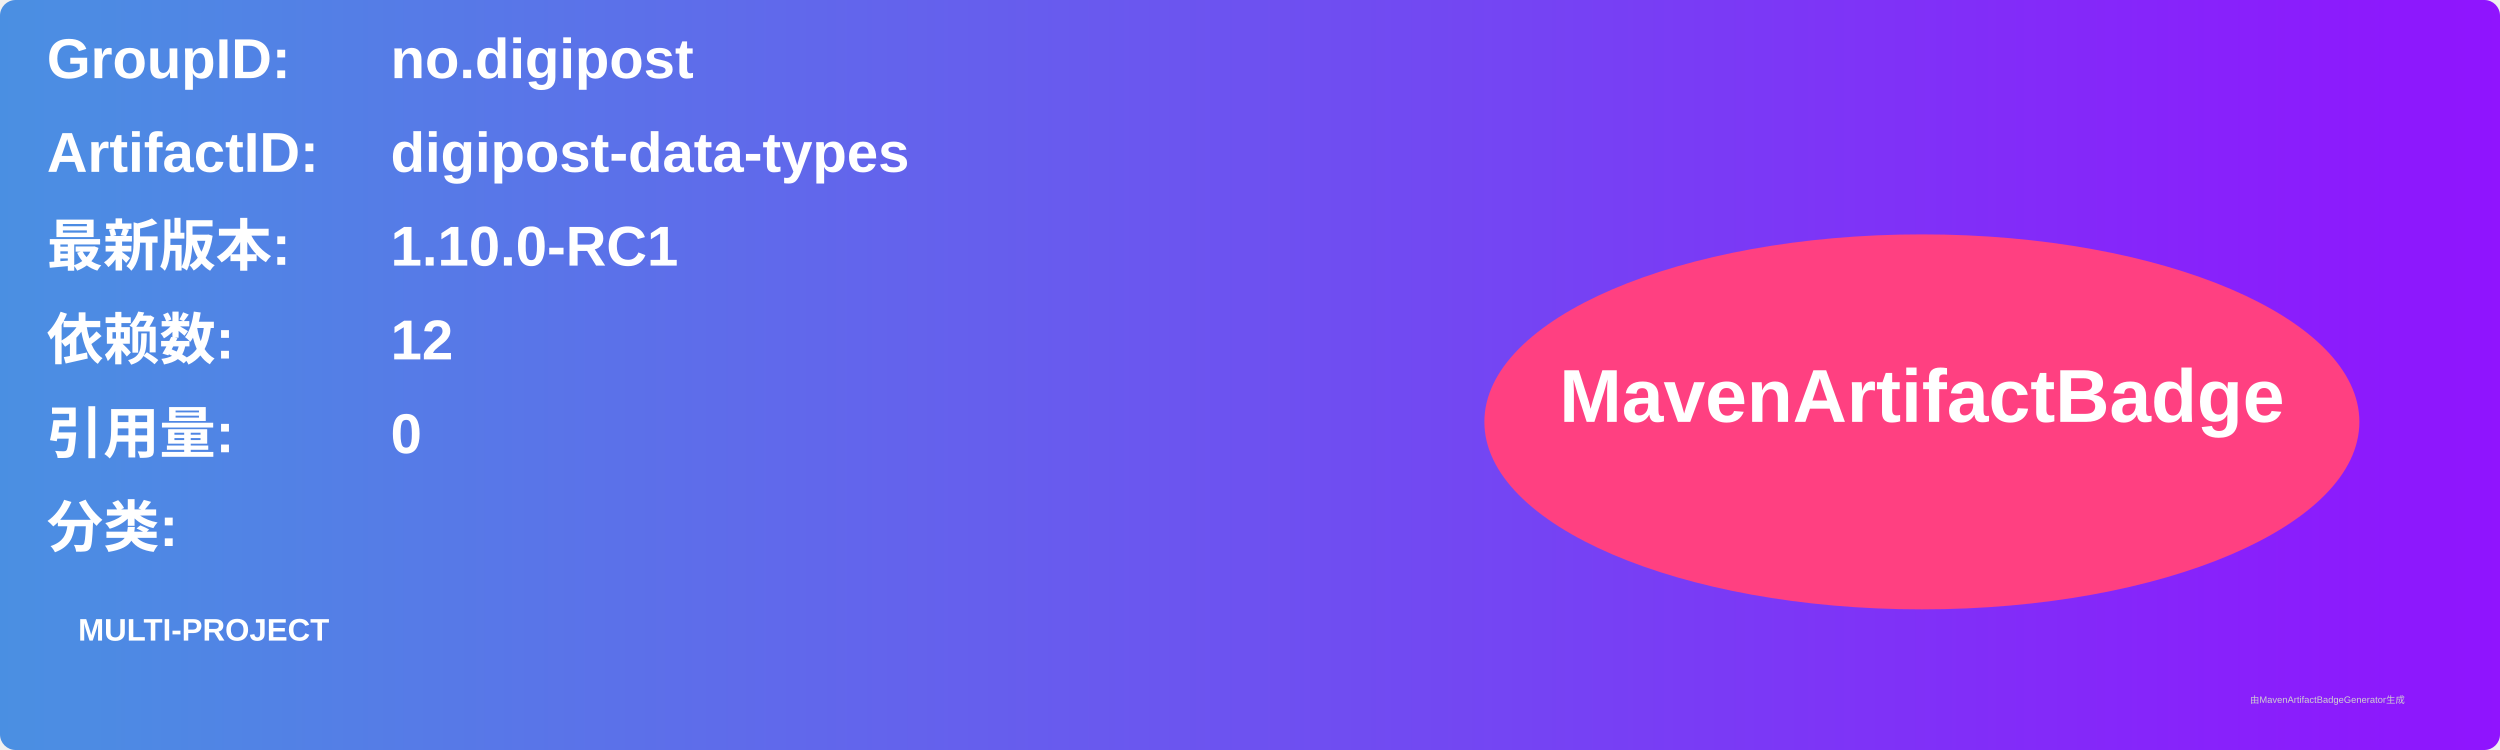
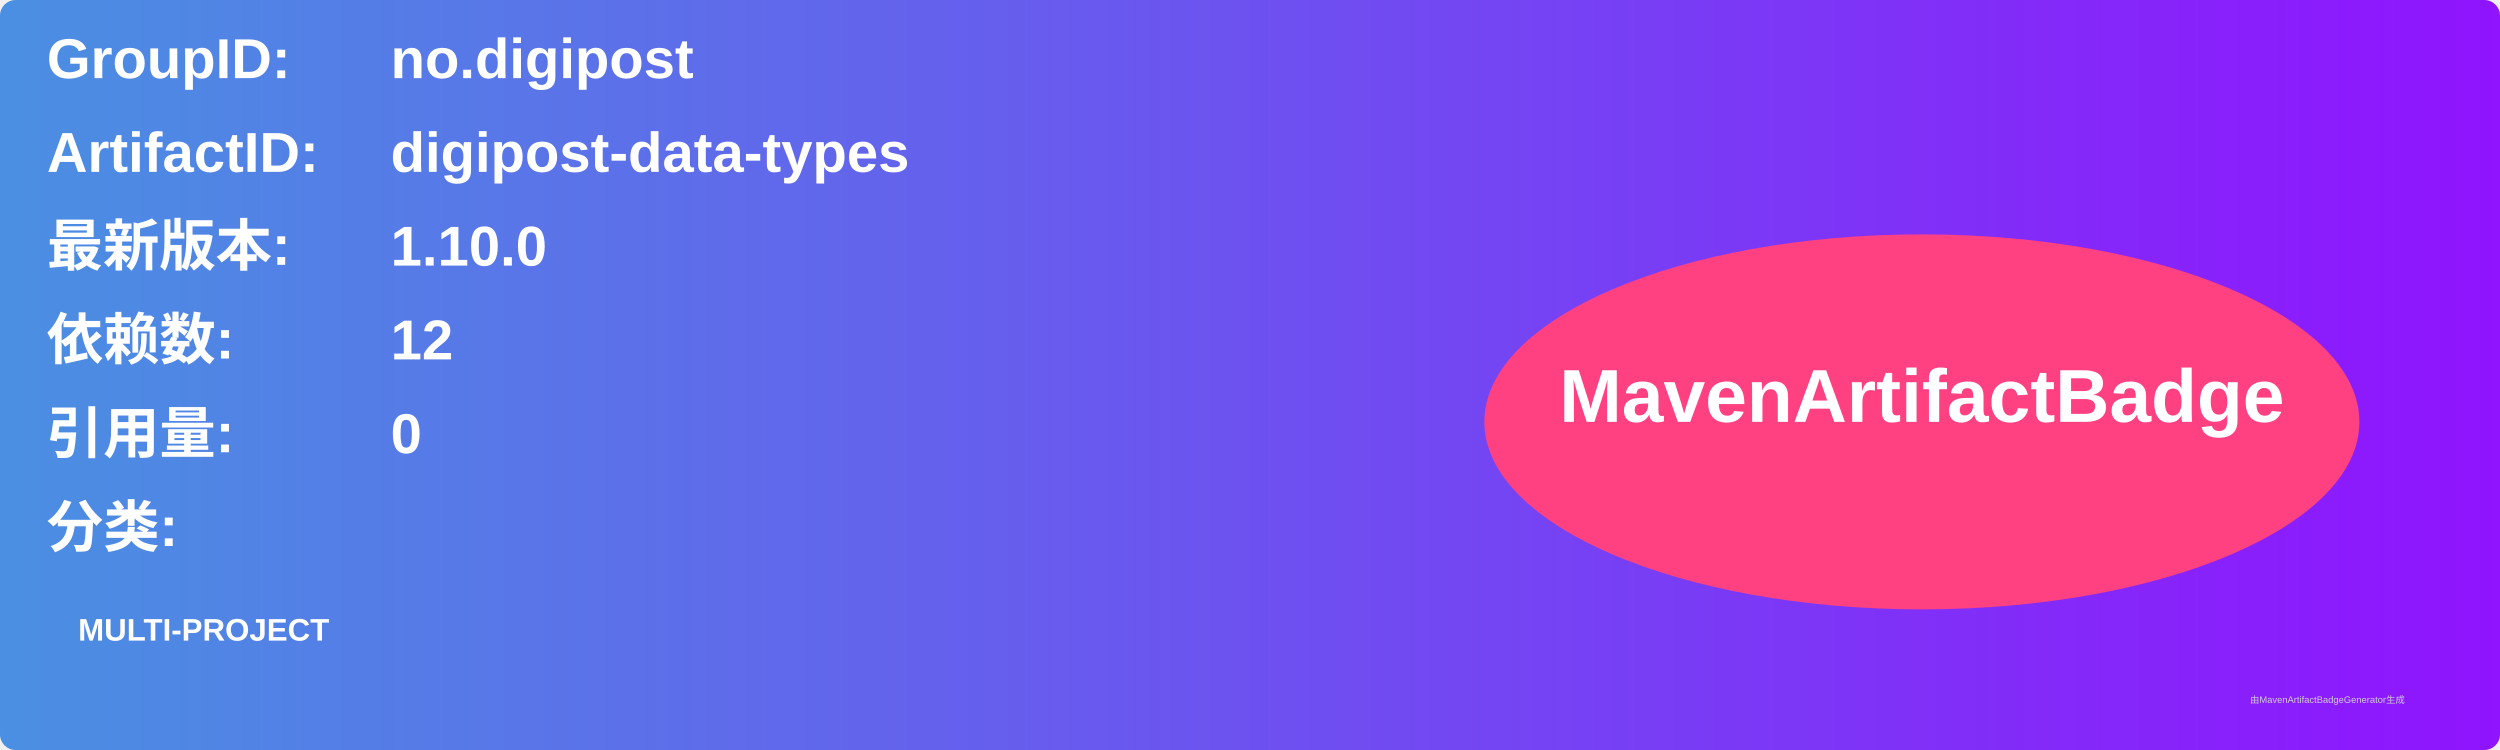
<svg xmlns="http://www.w3.org/2000/svg" width="800" height="240" viewBox="0 0 800 240">
  <linearGradient id="grad" x1="0%" y1="0%" x2="100%" y2="0%">
    <stop offset="0%" stop-color="#4a90e2" />
    <stop offset="100%" stop-color="#9013fe" />
  </linearGradient>
  <rect width="100%" height="100%" rx="5" ry="5" fill="url(#grad)" />
  <g transform="translate(15, 15)">
    <text x="0" y="10" font-family="Arial" font-size="18" fill="white" font-weight="bold" width="260">GroupID:</text>
    <text x="110" y="10" font-family="Arial" font-size="18" fill="white" font-weight="bold" width="460">no.digipost</text>
    <text x="0" y="40" font-family="Arial" font-size="18" fill="white" font-weight="bold" width="260">ArtifactID:</text>
    <text x="110" y="40" font-family="Arial" font-size="18" fill="white" font-weight="bold" width="460">digipost-data-types</text>
    <text x="0" y="70" font-family="Arial" font-size="18" fill="white" font-weight="bold">最新版本:</text>
    <text x="110" y="70" font-family="Arial" font-size="18" fill="white" font-weight="bold">
-       <tspan font-weight="bold">1.10.0-RC1</tspan>
+       <tspan font-weight="bold">1.10.0</tspan>
    </text>
    <text x="0" y="100" font-family="Arial" font-size="18" fill="white" font-weight="bold">依赖数: </text>
    <text x="110" y="100" font-family="Arial" font-size="18" fill="white">
      <tspan font-weight="bold">12</tspan>
    </text>
    <text x="0" y="130" font-family="Arial" font-size="18" fill="white" font-weight="bold">引用量: </text>
    <text x="110" y="130" font-family="Arial" font-size="18" fill="white">
      <tspan font-weight="bold">0</tspan>
    </text>
    <text x="0" y="160" font-family="Arial" font-size="18" fill="white" font-weight="bold">分类:</text>
    <text x="10" y="190" font-family="Arial" font-size="10" fill="white">
      <tspan font-weight="bold">MULTI-PROJECT</tspan>
    </text>
    <ellipse cx="600" cy="120" rx="140" ry="60" fill="#ff4081" />
    <text x="600" y="120" text-anchor="middle" font-family="Arial" font-size="24" fill="white" font-weight="bold">MavenArtifactBadge</text>
  </g>
  <text x="720" y="225" font-family="Arial" font-size="3" fill="#d0d0d0">由MavenArtifactBadgeGenerator生成</text>
</svg>
